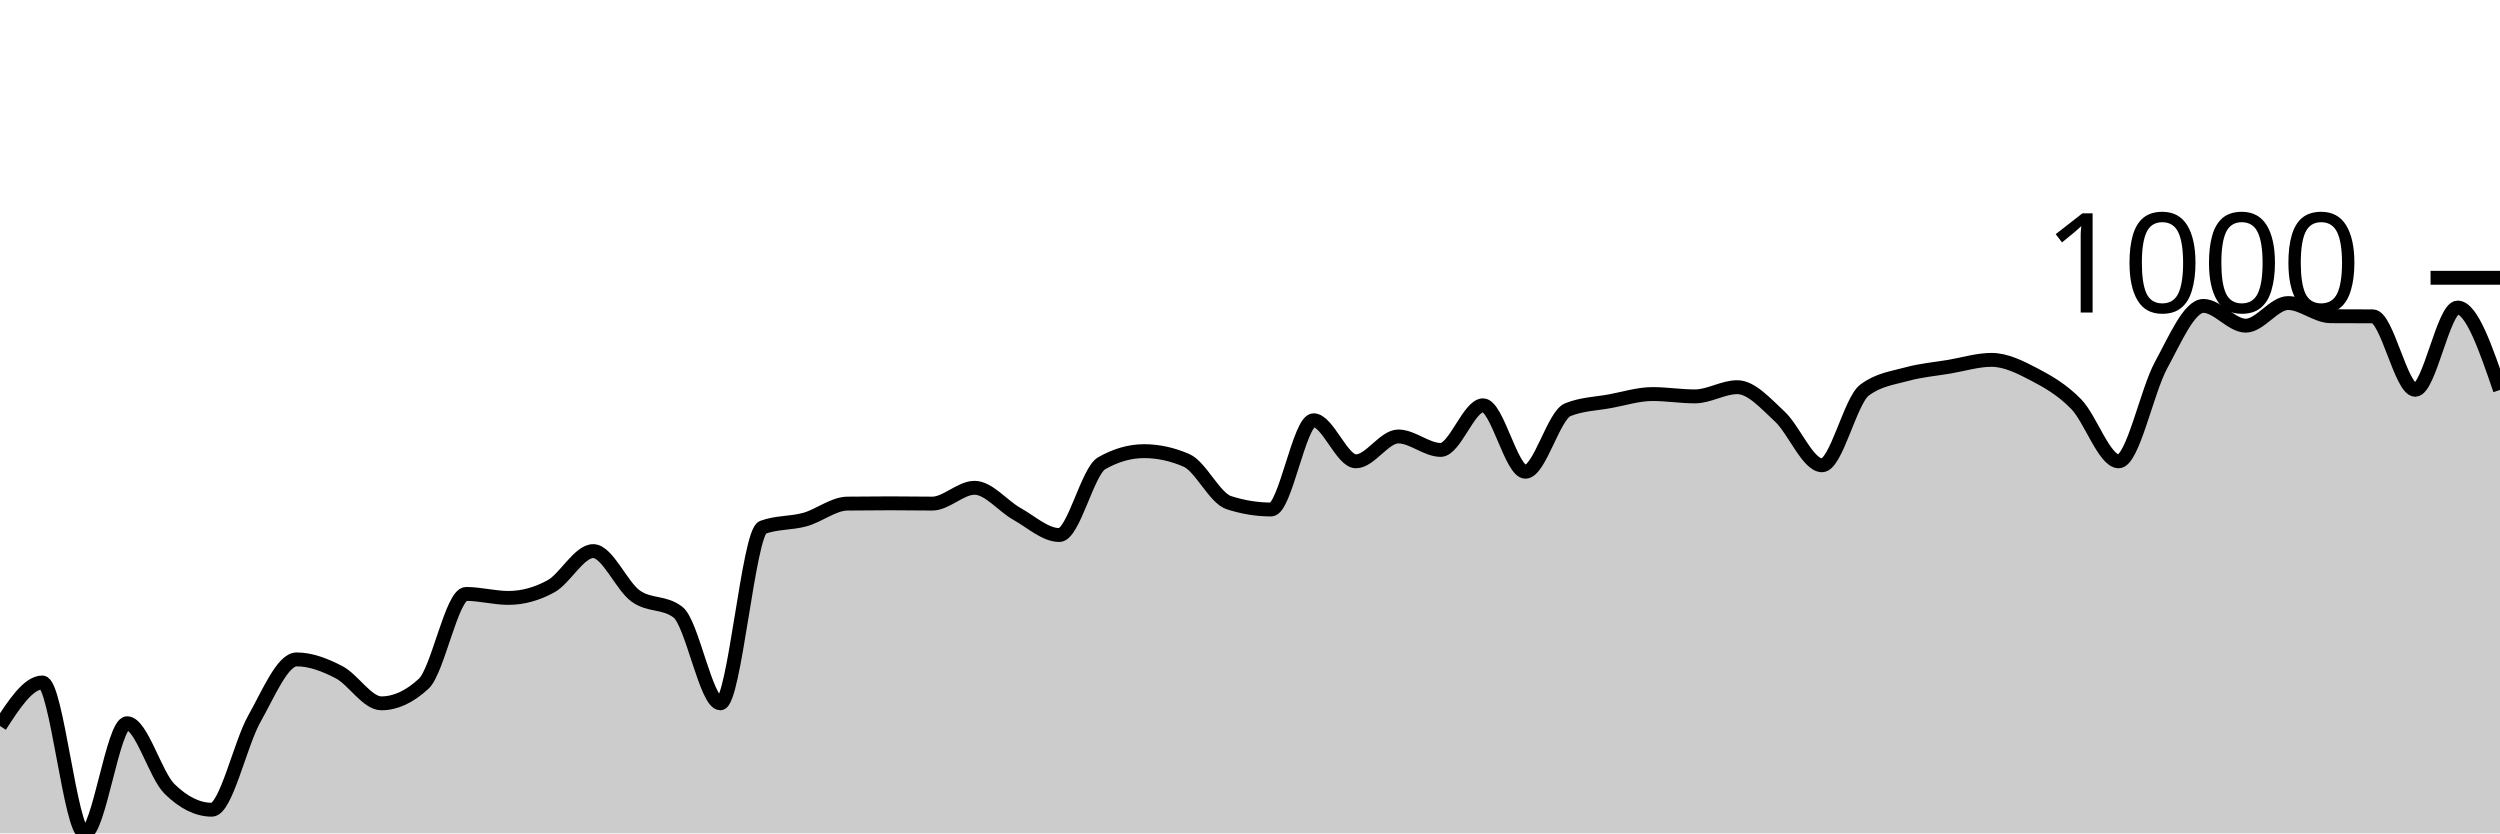
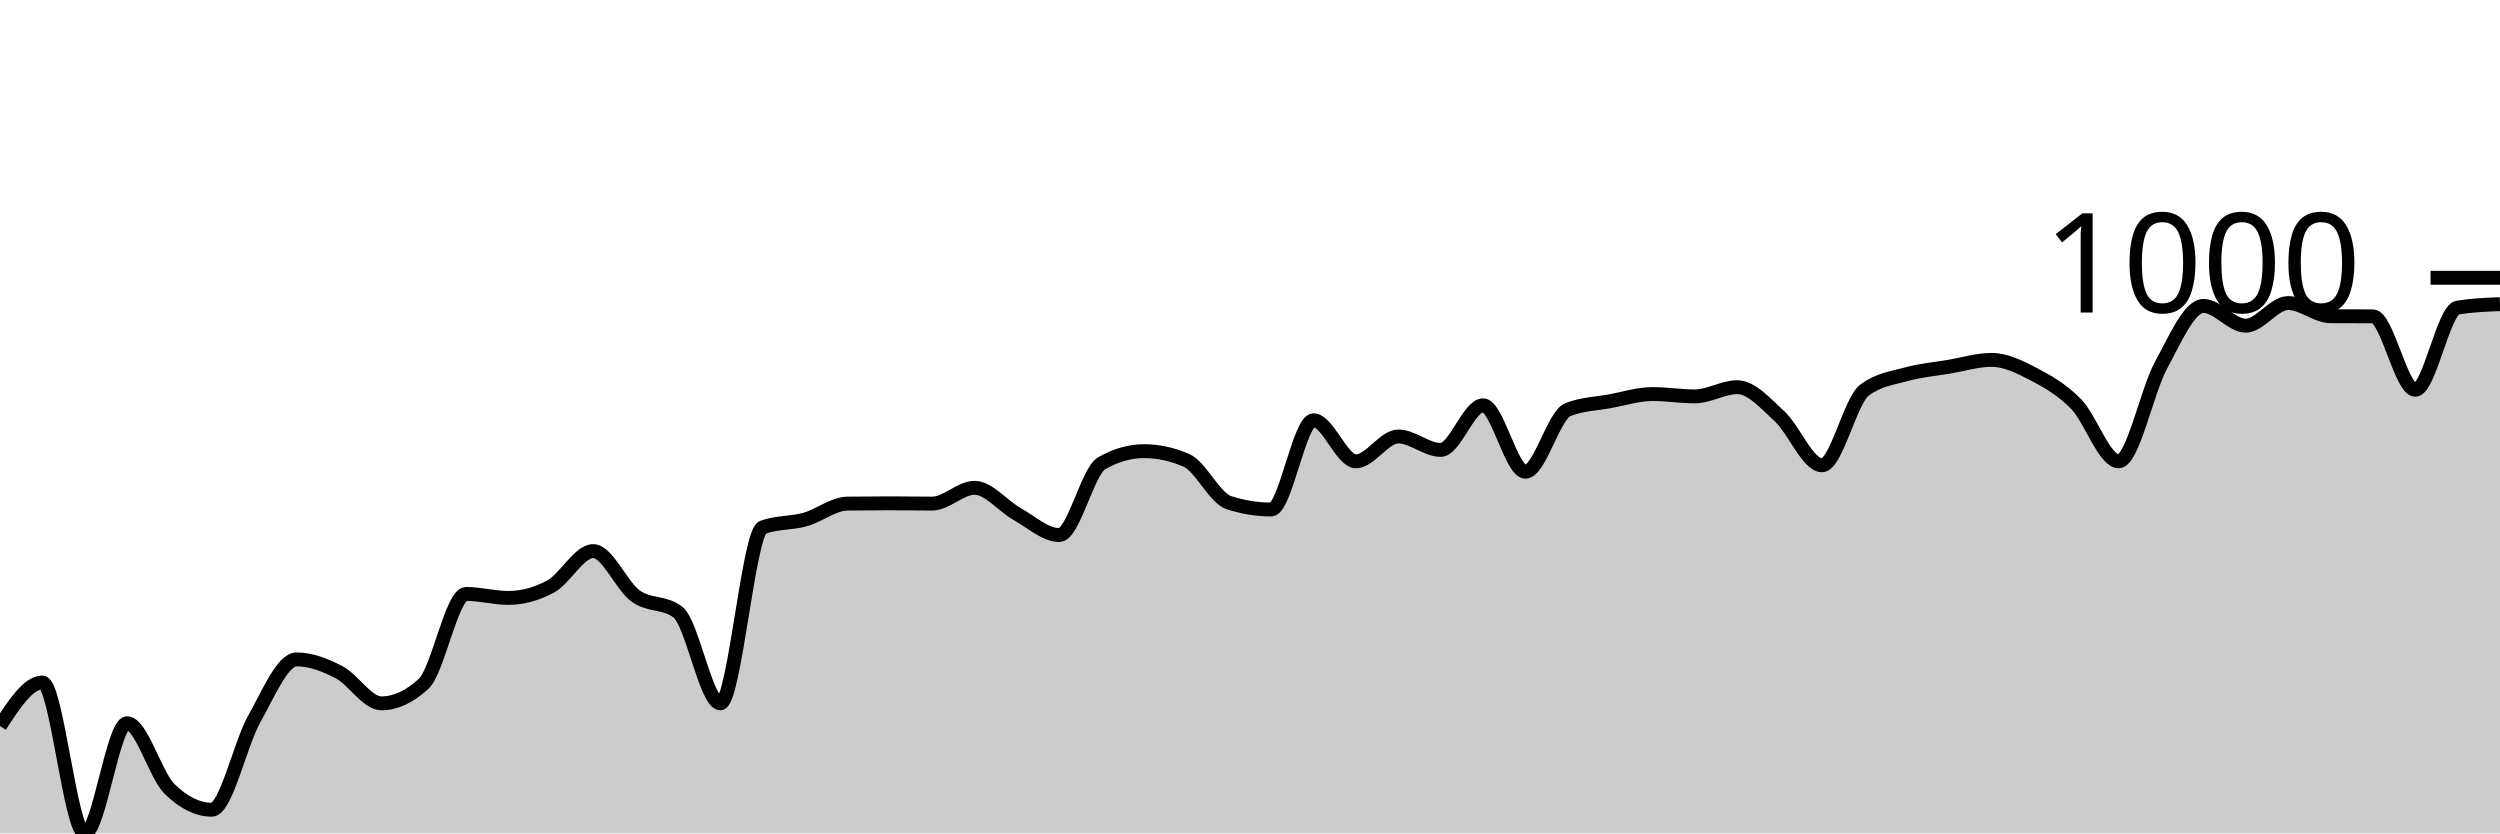
<svg xmlns="http://www.w3.org/2000/svg" viewBox="0 0 180 60">
  <g transform="translate(0,20)">
-     <path class="area" fill="rgba(0, 0, 0, 0.2)" d="M0,32.271C1.017,30.704,2.034,29.138,3.051,29.138C4.068,29.138,5.085,40,6.102,40C7.119,40,8.136,32.073,9.153,32.073C10.169,32.073,11.186,35.796,12.203,36.798C13.22,37.799,14.237,38.3,15.254,38.3C16.271,38.3,17.288,33.571,18.305,31.767C19.322,29.963,20.339,27.477,21.356,27.477C22.373,27.477,23.39,27.869,24.407,28.396C25.424,28.923,26.441,30.64,27.458,30.64C28.475,30.64,29.492,30.169,30.508,29.227C31.525,28.284,32.542,22.763,33.559,22.763C34.576,22.763,35.593,23.049,36.61,23.049C37.627,23.049,38.644,22.772,39.661,22.219C40.678,21.665,41.695,19.679,42.712,19.679C43.729,19.679,44.746,22.178,45.763,22.911C46.78,23.644,47.797,23.3,48.814,24.077C49.831,24.855,50.847,30.64,51.864,30.64C52.881,30.64,53.898,18.344,54.915,17.969C55.932,17.593,56.949,17.69,57.966,17.405C58.983,17.121,60,16.272,61.017,16.259C62.034,16.246,63.051,16.239,64.068,16.239C65.085,16.239,66.102,16.259,67.119,16.259C68.136,16.259,69.153,15.122,70.169,15.122C71.186,15.122,72.203,16.434,73.22,17C74.237,17.567,75.254,18.522,76.271,18.522C77.288,18.522,78.305,13.933,79.322,13.353C80.339,12.773,81.356,12.483,82.373,12.483C83.39,12.483,84.407,12.704,85.424,13.146C86.441,13.587,87.458,15.86,88.475,16.19C89.492,16.519,90.508,16.684,91.525,16.684C92.542,16.684,93.559,10.259,94.576,10.259C95.593,10.259,96.61,13.215,97.627,13.215C98.644,13.215,99.661,11.426,100.678,11.426C101.695,11.426,102.712,12.394,103.729,12.394C104.746,12.394,105.763,9.182,106.78,9.182C107.797,9.182,108.814,13.966,109.831,13.966C110.847,13.966,111.864,9.907,112.881,9.498C113.898,9.09,114.915,9.073,115.932,8.886C116.949,8.698,117.966,8.372,118.983,8.372C120,8.372,121.017,8.54,122.034,8.54C123.051,8.54,124.068,7.877,125.085,7.877C126.102,7.877,127.119,9.045,128.136,9.983C129.153,10.92,130.169,13.501,131.186,13.501C132.203,13.501,133.22,8.866,134.237,8.095C135.254,7.324,136.271,7.22,137.288,6.938C138.305,6.657,139.322,6.576,140.339,6.405C141.356,6.233,142.373,5.911,143.39,5.911C144.407,5.911,145.424,6.416,146.441,6.948C147.458,7.48,148.475,8.059,149.492,9.103C150.508,10.147,151.525,13.215,152.542,13.215C153.559,13.215,154.576,8.161,155.593,6.296C156.61,4.431,157.627,2.026,158.644,2.026C159.661,2.026,160.678,3.449,161.695,3.449C162.712,3.449,163.729,1.819,164.746,1.819C165.763,1.819,166.78,2.761,167.797,2.767C168.814,2.774,169.831,2.771,170.847,2.777C171.864,2.784,172.881,8.065,173.898,8.065C174.915,8.065,175.932,2.145,176.949,2.145C177.966,2.145,178.983,5.11,180,8.075L180,40C178.983,40,177.966,40,176.949,40C175.932,40,174.915,40,173.898,40C172.881,40,171.864,40,170.847,40C169.831,40,168.814,40,167.797,40C166.78,40,165.763,40,164.746,40C163.729,40,162.712,40,161.695,40C160.678,40,159.661,40,158.644,40C157.627,40,156.61,40,155.593,40C154.576,40,153.559,40,152.542,40C151.525,40,150.508,40,149.492,40C148.475,40,147.458,40,146.441,40C145.424,40,144.407,40,143.39,40C142.373,40,141.356,40,140.339,40C139.322,40,138.305,40,137.288,40C136.271,40,135.254,40,134.237,40C133.22,40,132.203,40,131.186,40C130.169,40,129.153,40,128.136,40C127.119,40,126.102,40,125.085,40C124.068,40,123.051,40,122.034,40C121.017,40,120,40,118.983,40C117.966,40,116.949,40,115.932,40C114.915,40,113.898,40,112.881,40C111.864,40,110.847,40,109.831,40C108.814,40,107.797,40,106.78,40C105.763,40,104.746,40,103.729,40C102.712,40,101.695,40,100.678,40C99.661,40,98.644,40,97.627,40C96.61,40,95.593,40,94.576,40C93.559,40,92.542,40,91.525,40C90.508,40,89.492,40,88.475,40C87.458,40,86.441,40,85.424,40C84.407,40,83.39,40,82.373,40C81.356,40,80.339,40,79.322,40C78.305,40,77.288,40,76.271,40C75.254,40,74.237,40,73.22,40C72.203,40,71.186,40,70.169,40C69.153,40,68.136,40,67.119,40C66.102,40,65.085,40,64.068,40C63.051,40,62.034,40,61.017,40C60,40,58.983,40,57.966,40C56.949,40,55.932,40,54.915,40C53.898,40,52.881,40,51.864,40C50.847,40,49.831,40,48.814,40C47.797,40,46.78,40,45.763,40C44.746,40,43.729,40,42.712,40C41.695,40,40.678,40,39.661,40C38.644,40,37.627,40,36.61,40C35.593,40,34.576,40,33.559,40C32.542,40,31.525,40,30.508,40C29.492,40,28.475,40,27.458,40C26.441,40,25.424,40,24.407,40C23.39,40,22.373,40,21.356,40C20.339,40,19.322,40,18.305,40C17.288,40,16.271,40,15.254,40C14.237,40,13.22,40,12.203,40C11.186,40,10.169,40,9.153,40C8.136,40,7.119,40,6.102,40C5.085,40,4.068,40,3.051,40C2.034,40,1.017,40,0,40Z" />
-     <path class="line" stroke="black" fill="none" d="M0,32.271C1.017,30.704,2.034,29.138,3.051,29.138C4.068,29.138,5.085,40,6.102,40C7.119,40,8.136,32.073,9.153,32.073C10.169,32.073,11.186,35.796,12.203,36.798C13.22,37.799,14.237,38.3,15.254,38.3C16.271,38.3,17.288,33.571,18.305,31.767C19.322,29.963,20.339,27.477,21.356,27.477C22.373,27.477,23.39,27.869,24.407,28.396C25.424,28.923,26.441,30.64,27.458,30.64C28.475,30.64,29.492,30.169,30.508,29.227C31.525,28.284,32.542,22.763,33.559,22.763C34.576,22.763,35.593,23.049,36.61,23.049C37.627,23.049,38.644,22.772,39.661,22.219C40.678,21.665,41.695,19.679,42.712,19.679C43.729,19.679,44.746,22.178,45.763,22.911C46.78,23.644,47.797,23.3,48.814,24.077C49.831,24.855,50.847,30.64,51.864,30.64C52.881,30.64,53.898,18.344,54.915,17.969C55.932,17.593,56.949,17.69,57.966,17.405C58.983,17.121,60,16.272,61.017,16.259C62.034,16.246,63.051,16.239,64.068,16.239C65.085,16.239,66.102,16.259,67.119,16.259C68.136,16.259,69.153,15.122,70.169,15.122C71.186,15.122,72.203,16.434,73.22,17C74.237,17.567,75.254,18.522,76.271,18.522C77.288,18.522,78.305,13.933,79.322,13.353C80.339,12.773,81.356,12.483,82.373,12.483C83.39,12.483,84.407,12.704,85.424,13.146C86.441,13.587,87.458,15.86,88.475,16.19C89.492,16.519,90.508,16.684,91.525,16.684C92.542,16.684,93.559,10.259,94.576,10.259C95.593,10.259,96.61,13.215,97.627,13.215C98.644,13.215,99.661,11.426,100.678,11.426C101.695,11.426,102.712,12.394,103.729,12.394C104.746,12.394,105.763,9.182,106.78,9.182C107.797,9.182,108.814,13.966,109.831,13.966C110.847,13.966,111.864,9.907,112.881,9.498C113.898,9.09,114.915,9.073,115.932,8.886C116.949,8.698,117.966,8.372,118.983,8.372C120,8.372,121.017,8.54,122.034,8.54C123.051,8.54,124.068,7.877,125.085,7.877C126.102,7.877,127.119,9.045,128.136,9.983C129.153,10.92,130.169,13.501,131.186,13.501C132.203,13.501,133.22,8.866,134.237,8.095C135.254,7.324,136.271,7.22,137.288,6.938C138.305,6.657,139.322,6.576,140.339,6.405C141.356,6.233,142.373,5.911,143.39,5.911C144.407,5.911,145.424,6.416,146.441,6.948C147.458,7.48,148.475,8.059,149.492,9.103C150.508,10.147,151.525,13.215,152.542,13.215C153.559,13.215,154.576,8.161,155.593,6.296C156.61,4.431,157.627,2.026,158.644,2.026C159.661,2.026,160.678,3.449,161.695,3.449C162.712,3.449,163.729,1.819,164.746,1.819C165.763,1.819,166.78,2.761,167.797,2.767C168.814,2.774,169.831,2.771,170.847,2.777C171.864,2.784,172.881,8.065,173.898,8.065C174.915,8.065,175.932,2.145,176.949,2.145C177.966,2.145,178.983,5.11,180,8.075" />
+     <path class="area" fill="rgba(0, 0, 0, 0.2)" d="M0,32.271C1.017,30.704,2.034,29.138,3.051,29.138C4.068,29.138,5.085,40,6.102,40C7.119,40,8.136,32.073,9.153,32.073C10.169,32.073,11.186,35.796,12.203,36.798C13.22,37.799,14.237,38.3,15.254,38.3C16.271,38.3,17.288,33.571,18.305,31.767C19.322,29.963,20.339,27.477,21.356,27.477C22.373,27.477,23.39,27.869,24.407,28.396C25.424,28.923,26.441,30.64,27.458,30.64C28.475,30.64,29.492,30.169,30.508,29.227C31.525,28.284,32.542,22.763,33.559,22.763C34.576,22.763,35.593,23.049,36.61,23.049C37.627,23.049,38.644,22.772,39.661,22.219C40.678,21.665,41.695,19.679,42.712,19.679C43.729,19.679,44.746,22.178,45.763,22.911C46.78,23.644,47.797,23.3,48.814,24.077C49.831,24.855,50.847,30.64,51.864,30.64C52.881,30.64,53.898,18.344,54.915,17.969C55.932,17.593,56.949,17.69,57.966,17.405C58.983,17.121,60,16.272,61.017,16.259C62.034,16.246,63.051,16.239,64.068,16.239C65.085,16.239,66.102,16.259,67.119,16.259C68.136,16.259,69.153,15.122,70.169,15.122C71.186,15.122,72.203,16.434,73.22,17C74.237,17.567,75.254,18.522,76.271,18.522C77.288,18.522,78.305,13.933,79.322,13.353C80.339,12.773,81.356,12.483,82.373,12.483C83.39,12.483,84.407,12.704,85.424,13.146C86.441,13.587,87.458,15.86,88.475,16.19C89.492,16.519,90.508,16.684,91.525,16.684C92.542,16.684,93.559,10.259,94.576,10.259C95.593,10.259,96.61,13.215,97.627,13.215C98.644,13.215,99.661,11.426,100.678,11.426C101.695,11.426,102.712,12.394,103.729,12.394C104.746,12.394,105.763,9.182,106.78,9.182C107.797,9.182,108.814,13.966,109.831,13.966C110.847,13.966,111.864,9.907,112.881,9.498C113.898,9.09,114.915,9.073,115.932,8.886C116.949,8.698,117.966,8.372,118.983,8.372C120,8.372,121.017,8.54,122.034,8.54C123.051,8.54,124.068,7.877,125.085,7.877C126.102,7.877,127.119,9.045,128.136,9.983C129.153,10.92,130.169,13.501,131.186,13.501C132.203,13.501,133.22,8.866,134.237,8.095C135.254,7.324,136.271,7.22,137.288,6.938C138.305,6.657,139.322,6.576,140.339,6.405C141.356,6.233,142.373,5.911,143.39,5.911C144.407,5.911,145.424,6.416,146.441,6.948C147.458,7.48,148.475,8.059,149.492,9.103C150.508,10.147,151.525,13.215,152.542,13.215C153.559,13.215,154.576,8.161,155.593,6.296C156.61,4.431,157.627,2.026,158.644,2.026C159.661,2.026,160.678,3.449,161.695,3.449C162.712,3.449,163.729,1.819,164.746,1.819C165.763,1.819,166.78,2.761,167.797,2.767C168.814,2.774,169.831,2.771,170.847,2.777C171.864,2.784,172.881,8.065,173.898,8.065C174.915,8.065,175.932,2.31,176.949,2.145C177.966,1.98,178.983,1.939,180,1.898L180,40C178.983,40,177.966,40,176.949,40C175.932,40,174.915,40,173.898,40C172.881,40,171.864,40,170.847,40C169.831,40,168.814,40,167.797,40C166.78,40,165.763,40,164.746,40C163.729,40,162.712,40,161.695,40C160.678,40,159.661,40,158.644,40C157.627,40,156.61,40,155.593,40C154.576,40,153.559,40,152.542,40C151.525,40,150.508,40,149.492,40C148.475,40,147.458,40,146.441,40C145.424,40,144.407,40,143.39,40C142.373,40,141.356,40,140.339,40C139.322,40,138.305,40,137.288,40C136.271,40,135.254,40,134.237,40C133.22,40,132.203,40,131.186,40C130.169,40,129.153,40,128.136,40C127.119,40,126.102,40,125.085,40C124.068,40,123.051,40,122.034,40C121.017,40,120,40,118.983,40C117.966,40,116.949,40,115.932,40C114.915,40,113.898,40,112.881,40C111.864,40,110.847,40,109.831,40C108.814,40,107.797,40,106.78,40C105.763,40,104.746,40,103.729,40C102.712,40,101.695,40,100.678,40C99.661,40,98.644,40,97.627,40C96.61,40,95.593,40,94.576,40C93.559,40,92.542,40,91.525,40C90.508,40,89.492,40,88.475,40C87.458,40,86.441,40,85.424,40C84.407,40,83.39,40,82.373,40C81.356,40,80.339,40,79.322,40C78.305,40,77.288,40,76.271,40C75.254,40,74.237,40,73.22,40C72.203,40,71.186,40,70.169,40C69.153,40,68.136,40,67.119,40C66.102,40,65.085,40,64.068,40C63.051,40,62.034,40,61.017,40C60,40,58.983,40,57.966,40C56.949,40,55.932,40,54.915,40C53.898,40,52.881,40,51.864,40C50.847,40,49.831,40,48.814,40C47.797,40,46.78,40,45.763,40C44.746,40,43.729,40,42.712,40C41.695,40,40.678,40,39.661,40C38.644,40,37.627,40,36.61,40C35.593,40,34.576,40,33.559,40C32.542,40,31.525,40,30.508,40C29.492,40,28.475,40,27.458,40C26.441,40,25.424,40,24.407,40C23.39,40,22.373,40,21.356,40C20.339,40,19.322,40,18.305,40C17.288,40,16.271,40,15.254,40C14.237,40,13.22,40,12.203,40C11.186,40,10.169,40,9.153,40C8.136,40,7.119,40,6.102,40C5.085,40,4.068,40,3.051,40C2.034,40,1.017,40,0,40Z" />
+     <path class="line" stroke="black" fill="none" d="M0,32.271C1.017,30.704,2.034,29.138,3.051,29.138C4.068,29.138,5.085,40,6.102,40C7.119,40,8.136,32.073,9.153,32.073C10.169,32.073,11.186,35.796,12.203,36.798C13.22,37.799,14.237,38.3,15.254,38.3C16.271,38.3,17.288,33.571,18.305,31.767C19.322,29.963,20.339,27.477,21.356,27.477C22.373,27.477,23.39,27.869,24.407,28.396C25.424,28.923,26.441,30.64,27.458,30.64C28.475,30.64,29.492,30.169,30.508,29.227C31.525,28.284,32.542,22.763,33.559,22.763C34.576,22.763,35.593,23.049,36.61,23.049C37.627,23.049,38.644,22.772,39.661,22.219C40.678,21.665,41.695,19.679,42.712,19.679C43.729,19.679,44.746,22.178,45.763,22.911C46.78,23.644,47.797,23.3,48.814,24.077C49.831,24.855,50.847,30.64,51.864,30.64C52.881,30.64,53.898,18.344,54.915,17.969C55.932,17.593,56.949,17.69,57.966,17.405C58.983,17.121,60,16.272,61.017,16.259C62.034,16.246,63.051,16.239,64.068,16.239C65.085,16.239,66.102,16.259,67.119,16.259C68.136,16.259,69.153,15.122,70.169,15.122C71.186,15.122,72.203,16.434,73.22,17C74.237,17.567,75.254,18.522,76.271,18.522C77.288,18.522,78.305,13.933,79.322,13.353C80.339,12.773,81.356,12.483,82.373,12.483C83.39,12.483,84.407,12.704,85.424,13.146C86.441,13.587,87.458,15.86,88.475,16.19C89.492,16.519,90.508,16.684,91.525,16.684C92.542,16.684,93.559,10.259,94.576,10.259C95.593,10.259,96.61,13.215,97.627,13.215C98.644,13.215,99.661,11.426,100.678,11.426C101.695,11.426,102.712,12.394,103.729,12.394C104.746,12.394,105.763,9.182,106.78,9.182C107.797,9.182,108.814,13.966,109.831,13.966C110.847,13.966,111.864,9.907,112.881,9.498C113.898,9.09,114.915,9.073,115.932,8.886C116.949,8.698,117.966,8.372,118.983,8.372C120,8.372,121.017,8.54,122.034,8.54C123.051,8.54,124.068,7.877,125.085,7.877C126.102,7.877,127.119,9.045,128.136,9.983C129.153,10.92,130.169,13.501,131.186,13.501C132.203,13.501,133.22,8.866,134.237,8.095C135.254,7.324,136.271,7.22,137.288,6.938C138.305,6.657,139.322,6.576,140.339,6.405C141.356,6.233,142.373,5.911,143.39,5.911C144.407,5.911,145.424,6.416,146.441,6.948C147.458,7.48,148.475,8.059,149.492,9.103C150.508,10.147,151.525,13.215,152.542,13.215C153.559,13.215,154.576,8.161,155.593,6.296C156.61,4.431,157.627,2.026,158.644,2.026C159.661,2.026,160.678,3.449,161.695,3.449C162.712,3.449,163.729,1.819,164.746,1.819C165.763,1.819,166.78,2.761,167.797,2.767C168.814,2.774,169.831,2.771,170.847,2.777C171.864,2.784,172.881,8.065,173.898,8.065C174.915,8.065,175.932,2.31,176.949,2.145C177.966,1.98,178.983,1.939,180,1.898" />
    <path class="axis-ceiling" stroke-width="1" stroke="black" fill="none" d="M175,0L180,0" />
    <text class="axis-ceiling-label" font-family="sans-serif" text-anchor="end" font-size="10px" x="170" y="2.5">1000</text>
  </g>
</svg>
